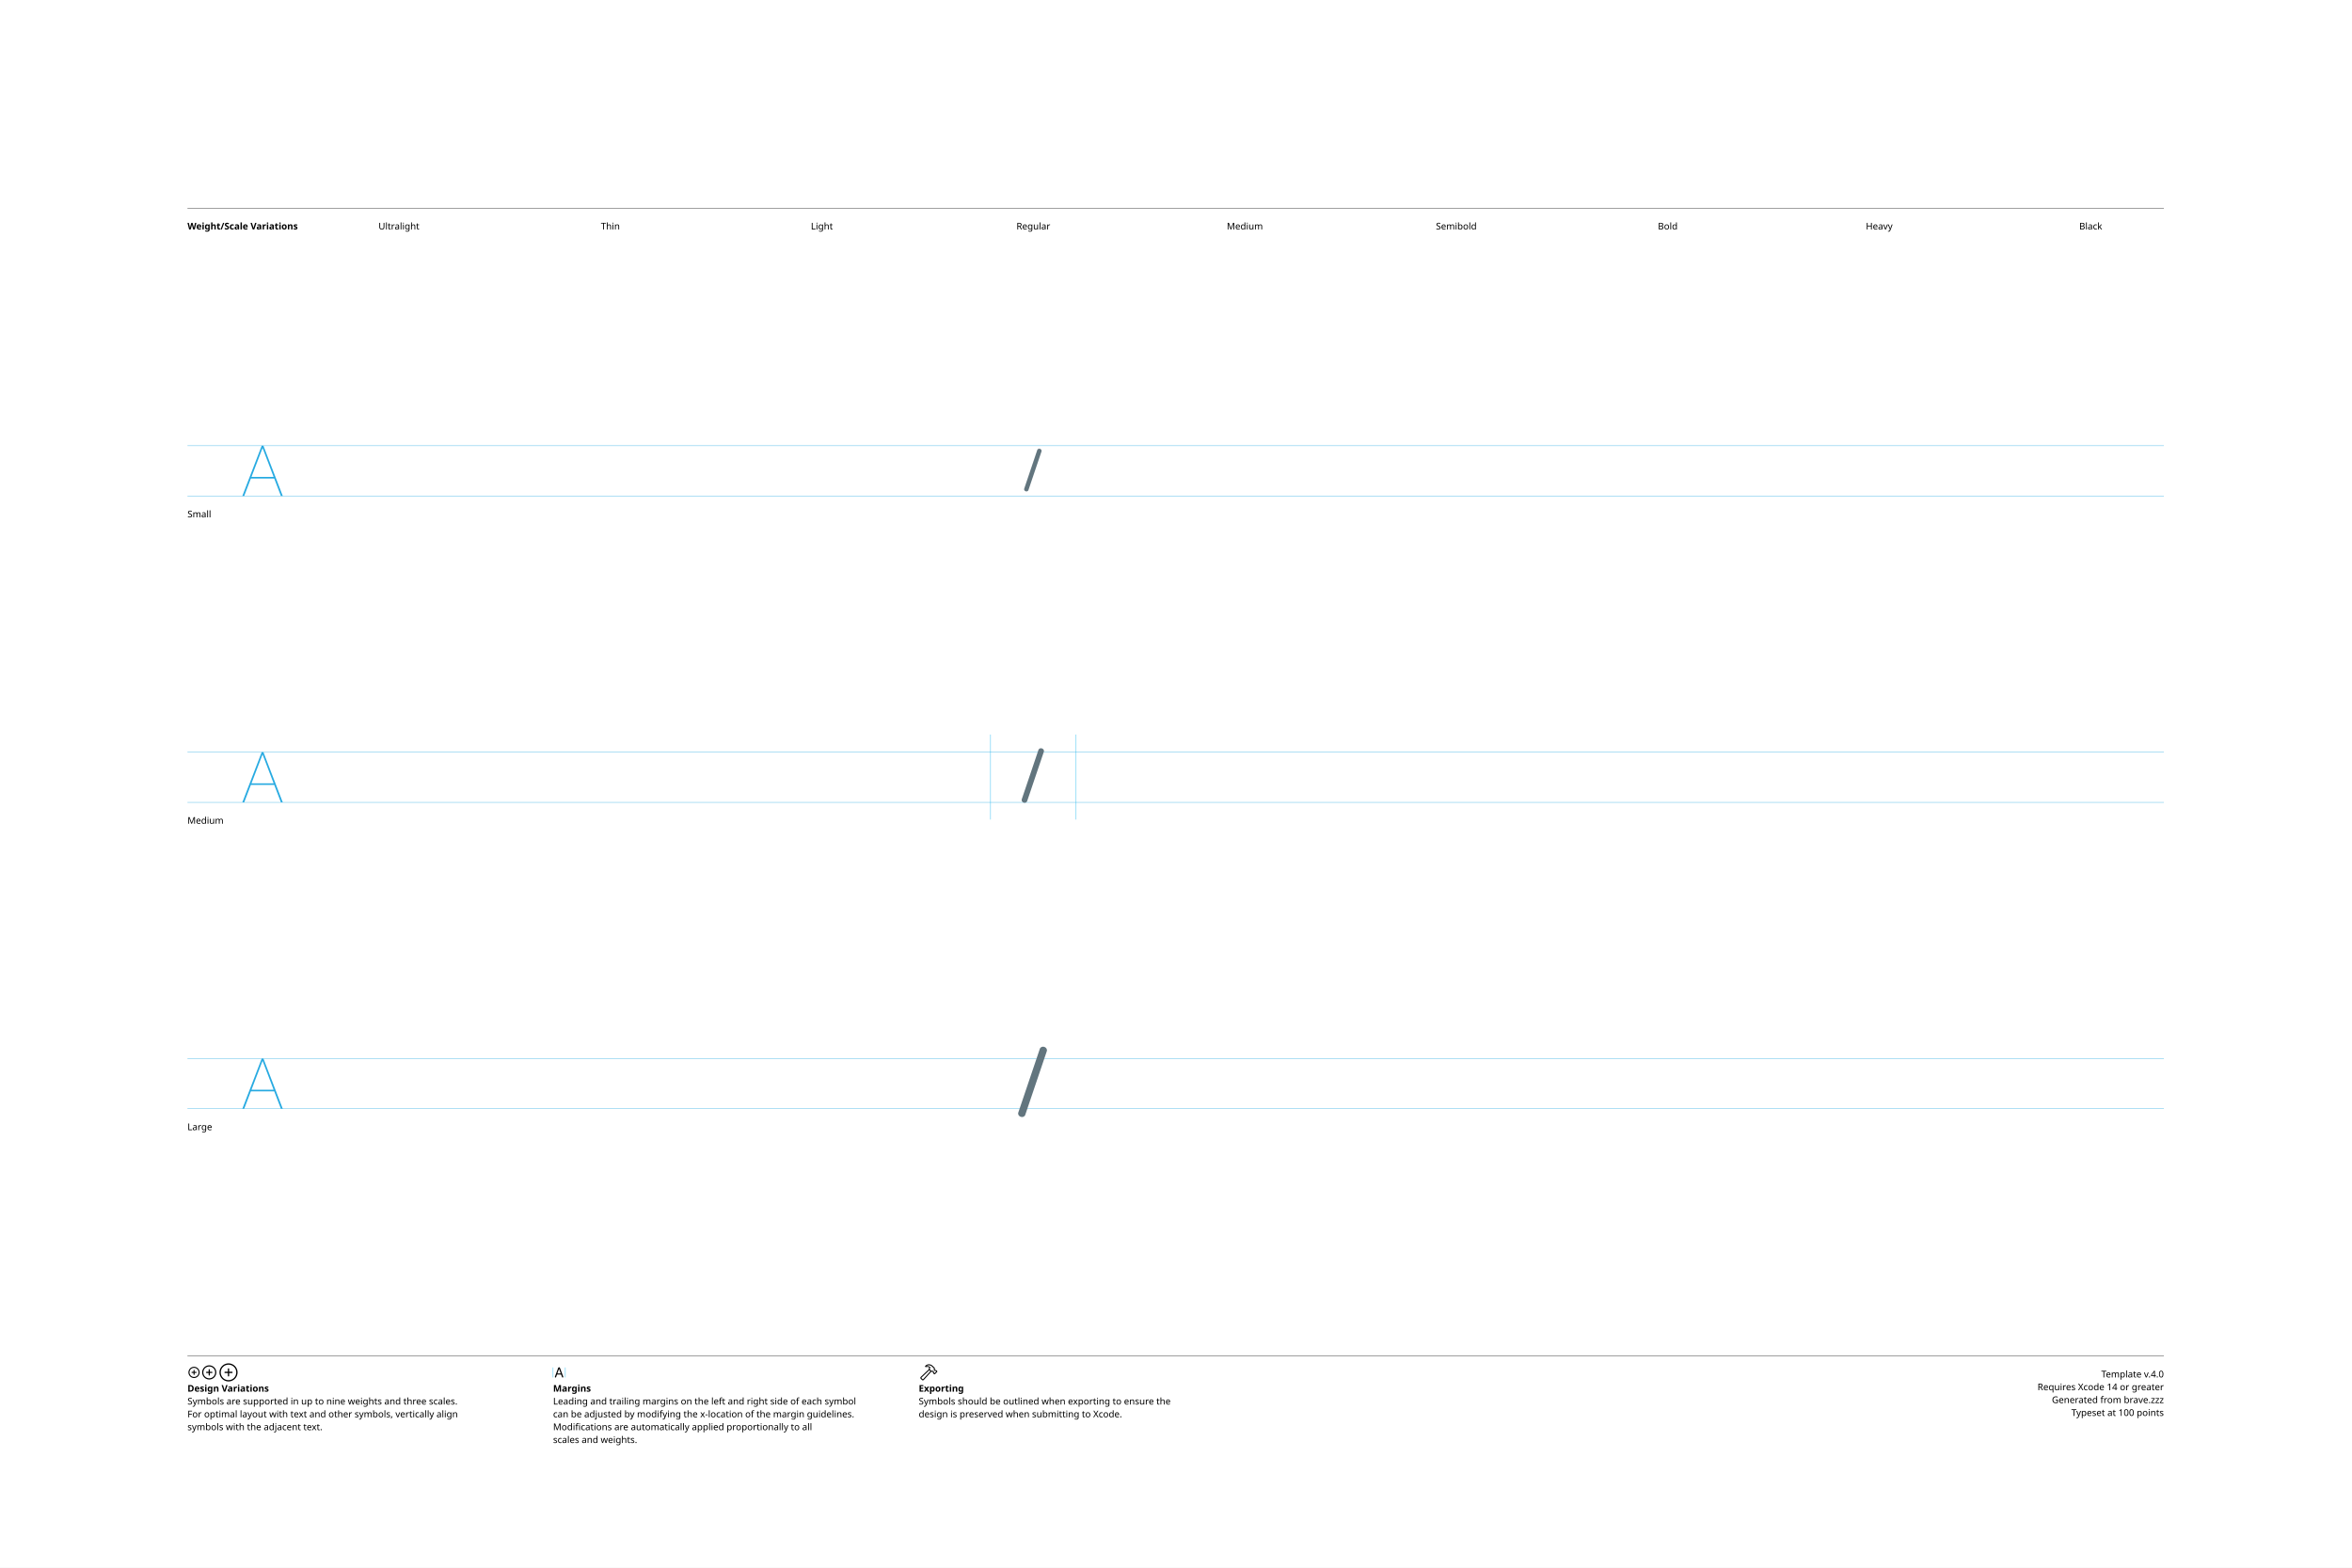
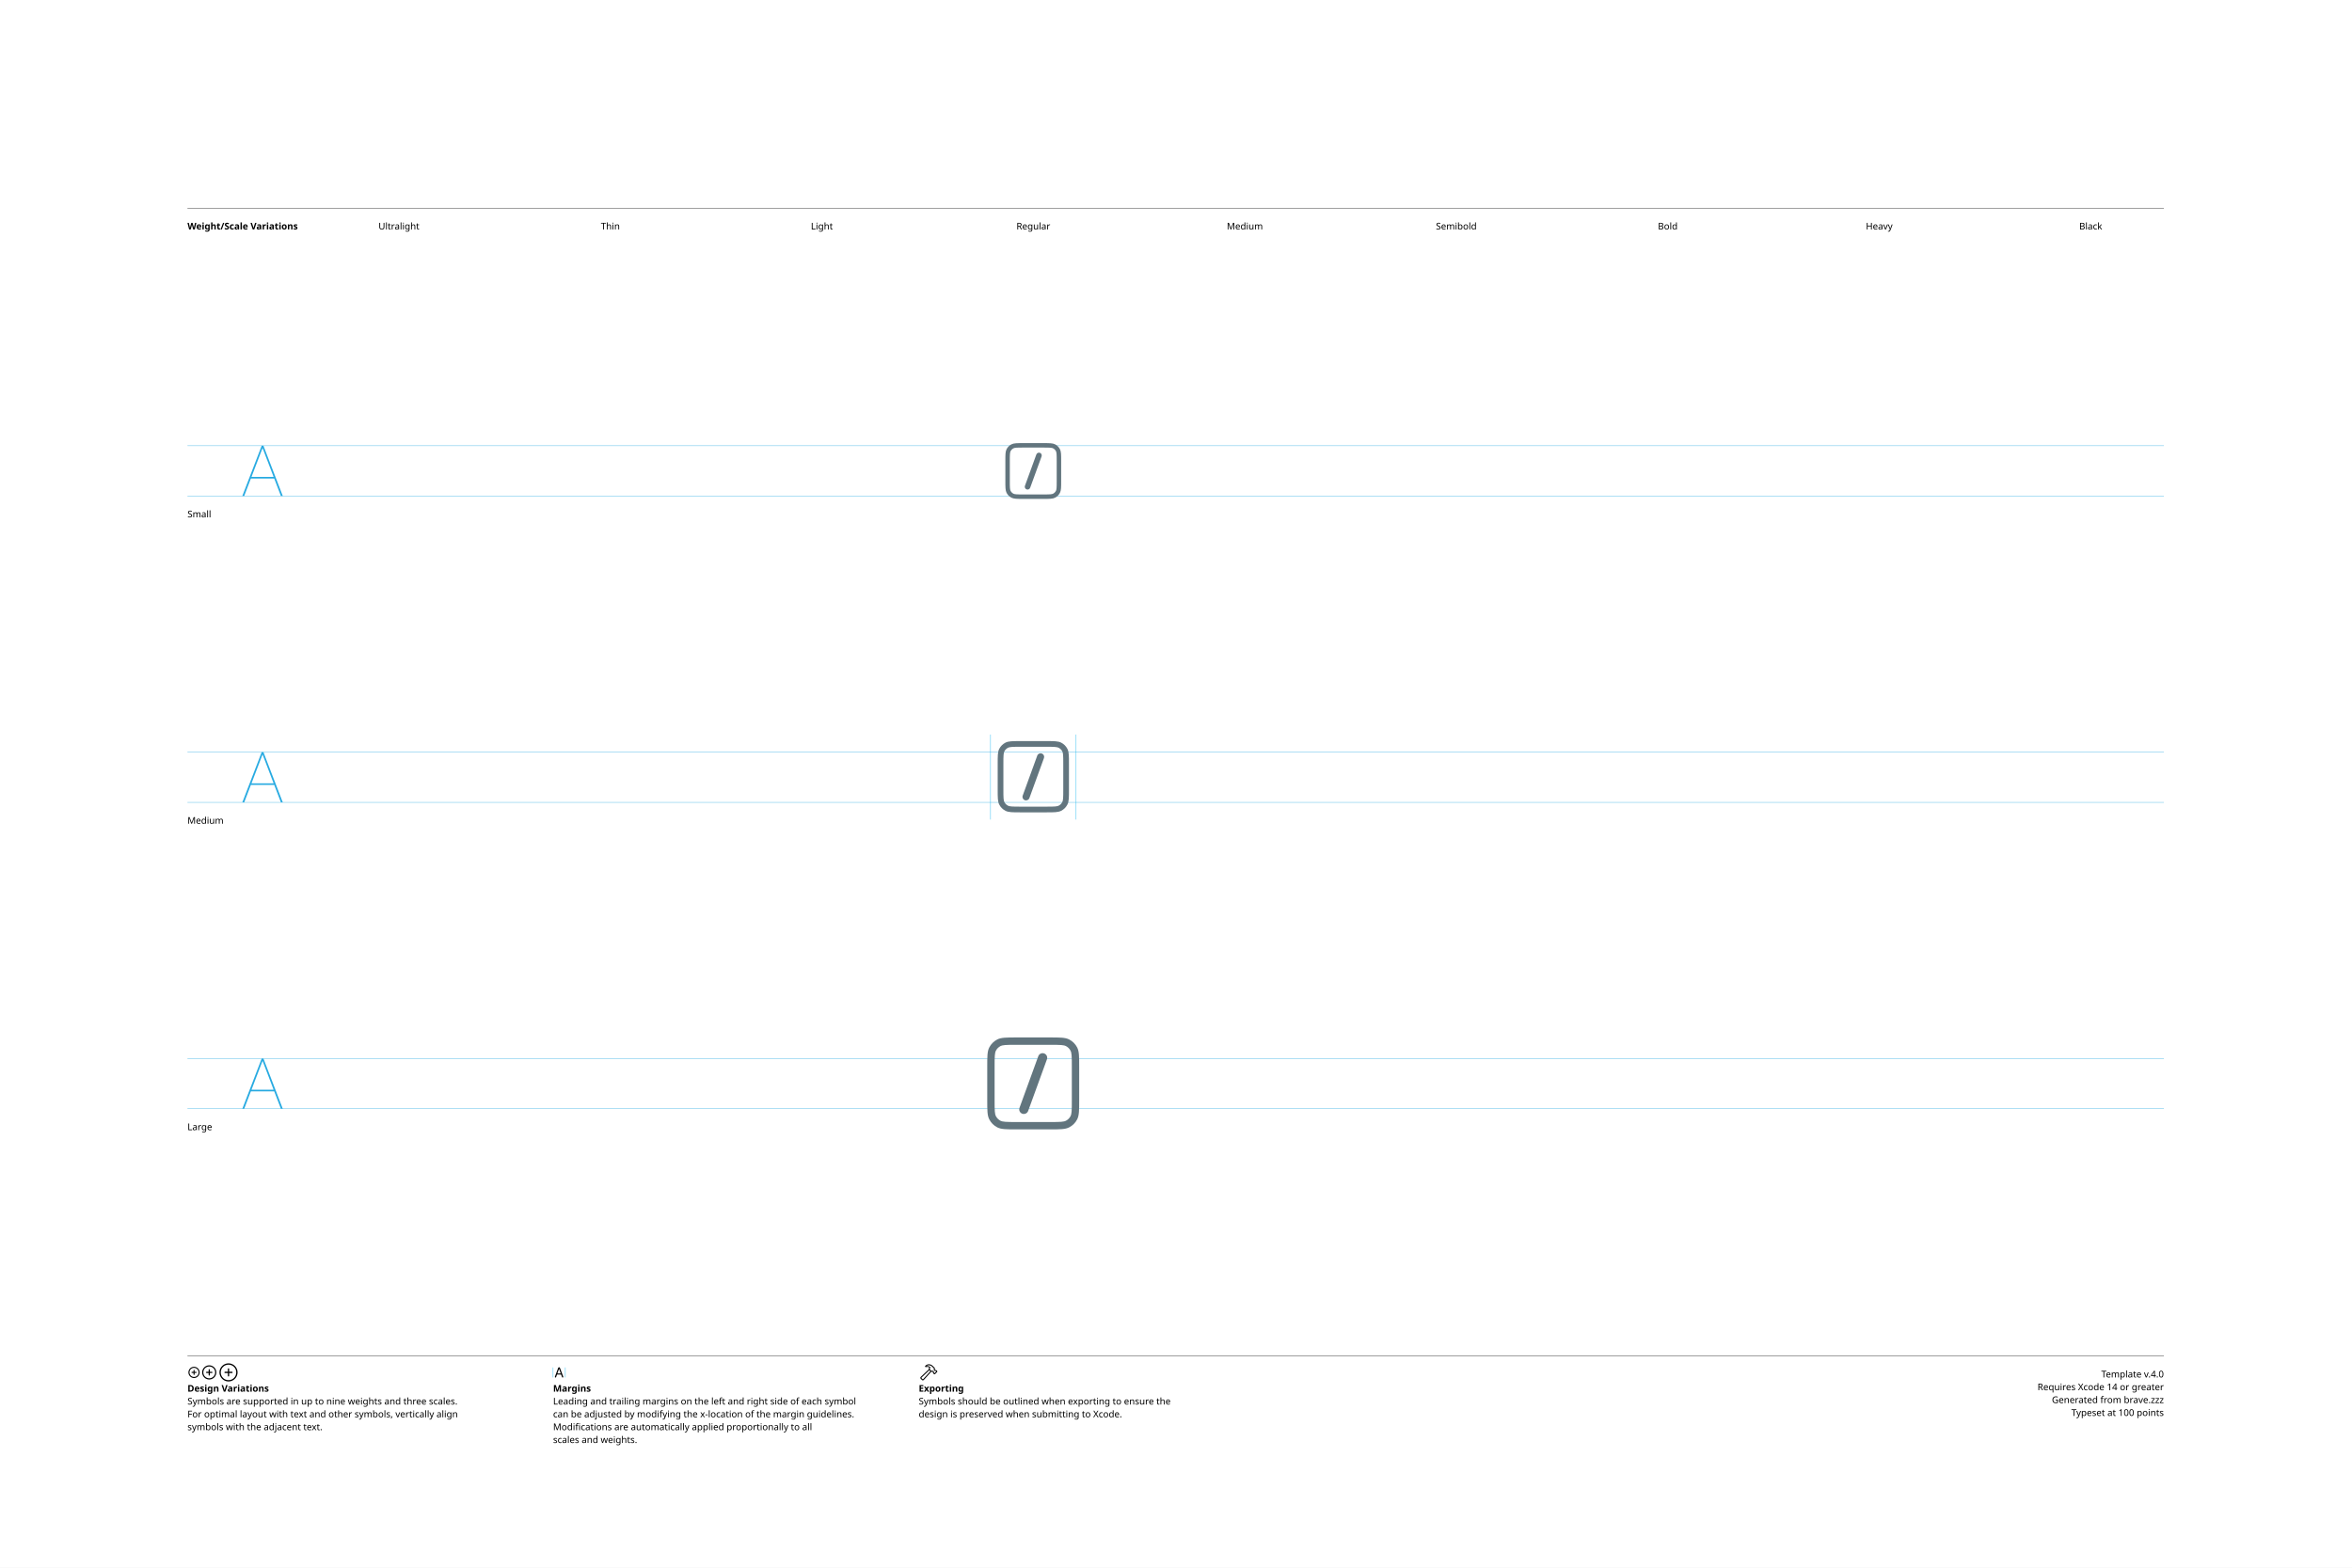
<svg xmlns="http://www.w3.org/2000/svg" version="1.1" width="3300" height="2200">
  <g id="Notes">
    <rect height="2200" id="artboard" style="fill:white;opacity:1" width="3300" x="0" y="0" />
    <line style="fill:none;stroke:black;opacity:1;stroke-width:0.5;" x1="263" x2="3036" y1="292" y2="292" />
    <text style="stroke:none;fill:black;font-family:sans-serif;font-size:13;font-weight:bold;" transform="matrix(1 0 0 1 263 322)">Weight/Scale Variations</text>
    <text style="stroke:none;fill:black;font-family:sans-serif;font-size:13;text-anchor:middle;" transform="matrix(1 0 0 1 559.711 322)">Ultralight</text>
    <text style="stroke:none;fill:black;font-family:sans-serif;font-size:13;text-anchor:middle;" transform="matrix(1 0 0 1 856.422 322)">Thin</text>
    <text style="stroke:none;fill:black;font-family:sans-serif;font-size:13;text-anchor:middle;" transform="matrix(1 0 0 1 1153.13 322)">Light</text>
    <text style="stroke:none;fill:black;font-family:sans-serif;font-size:13;text-anchor:middle;" transform="matrix(1 0 0 1 1449.84 322)">Regular</text>
    <text style="stroke:none;fill:black;font-family:sans-serif;font-size:13;text-anchor:middle;" transform="matrix(1 0 0 1 1746.56 322)">Medium</text>
    <text style="stroke:none;fill:black;font-family:sans-serif;font-size:13;text-anchor:middle;" transform="matrix(1 0 0 1 2043.27 322)">Semibold</text>
    <text style="stroke:none;fill:black;font-family:sans-serif;font-size:13;text-anchor:middle;" transform="matrix(1 0 0 1 2339.98 322)">Bold</text>
    <text style="stroke:none;fill:black;font-family:sans-serif;font-size:13;text-anchor:middle;" transform="matrix(1 0 0 1 2636.69 322)">Heavy</text>
    <text style="stroke:none;fill:black;font-family:sans-serif;font-size:13;text-anchor:middle;" transform="matrix(1 0 0 1 2933.4 322)">Black</text>
    <line style="fill:none;stroke:black;opacity:1;stroke-width:0.5;" x1="263" x2="3036" y1="1903" y2="1903" />
    <g transform="matrix(1 0 0 1 263 1933)">
      <path d="M9.248 0.83C13.555 0.83 17.139-2.744 17.139-7.051C17.139-11.357 13.545-14.932 9.238-14.932C4.941-14.932 1.367-11.357 1.367-7.051C1.367-2.744 4.951 0.83 9.248 0.83ZM9.248-0.654C5.703-0.654 2.871-3.496 2.871-7.051C2.871-10.605 5.693-13.447 9.238-13.447C12.793-13.447 15.645-10.605 15.645-7.051C15.645-3.496 12.803-0.654 9.248-0.654ZM5.654-7.051C5.654-6.621 5.957-6.328 6.406-6.328L8.506-6.328L8.506-4.209C8.506-3.77 8.799-3.467 9.229-3.467C9.678-3.467 9.971-3.77 9.971-4.209L9.971-6.328L12.09-6.328C12.529-6.328 12.832-6.621 12.832-7.051C12.832-7.49 12.529-7.793 12.09-7.793L9.971-7.793L9.971-9.902C9.971-10.352 9.678-10.654 9.229-10.654C8.799-10.654 8.506-10.352 8.506-9.902L8.506-7.793L6.406-7.793C5.957-7.793 5.654-7.49 5.654-7.051Z" />
    </g>
    <g transform="matrix(1 0 0 1 281.867 1933)">
      <path d="M11.709 2.91C17.158 2.91 21.67-1.611 21.67-7.051C21.67-12.5 17.148-17.012 11.699-17.012C6.26-17.012 1.748-12.5 1.748-7.051C1.748-1.611 6.27 2.91 11.709 2.91ZM11.709 1.25C7.1 1.25 3.418-2.441 3.418-7.051C3.418-11.66 7.09-15.352 11.699-15.352C16.309-15.352 20.01-11.66 20.01-7.051C20.01-2.441 16.318 1.25 11.709 1.25ZM7.178-7.051C7.178-6.572 7.51-6.25 8.008-6.25L10.879-6.25L10.879-3.369C10.879-2.881 11.211-2.539 11.69-2.539C12.178-2.539 12.52-2.871 12.52-3.369L12.52-6.25L15.4-6.25C15.889-6.25 16.23-6.572 16.23-7.051C16.23-7.539 15.889-7.881 15.4-7.881L12.52-7.881L12.52-10.752C12.52-11.25 12.178-11.592 11.69-11.592C11.211-11.592 10.879-11.25 10.879-10.752L10.879-7.881L8.008-7.881C7.51-7.881 7.178-7.539 7.178-7.051Z" />
    </g>
    <g transform="matrix(1 0 0 1 305.646 1933)">
      <path d="M14.971 5.664C21.934 5.664 27.695-0.098 27.695-7.051C27.695-14.014 21.924-19.775 14.961-19.775C8.008-19.775 2.256-14.014 2.256-7.051C2.256-0.098 8.018 5.664 14.971 5.664ZM14.971 3.848C8.936 3.848 4.082-1.016 4.082-7.051C4.082-13.096 8.926-17.949 14.961-17.949C21.006-17.949 25.869-13.096 25.869-7.051C25.869-1.016 21.016 3.848 14.971 3.848ZM9.199-7.051C9.199-6.533 9.57-6.172 10.117-6.172L14.062-6.172L14.062-2.217C14.062-1.68 14.434-1.299 14.951-1.299C15.488-1.299 15.859-1.67 15.859-2.217L15.859-6.172L19.814-6.172C20.352-6.172 20.732-6.533 20.732-7.051C20.732-7.598 20.361-7.969 19.814-7.969L15.859-7.969L15.859-11.914C15.859-12.461 15.488-12.842 14.951-12.842C14.434-12.842 14.062-12.461 14.062-11.914L14.062-7.969L10.117-7.969C9.57-7.969 9.199-7.598 9.199-7.051Z" />
    </g>
    <text style="stroke:none;fill:black;font-family:sans-serif;font-size:13;font-weight:bold;" transform="matrix(1 0 0 1 263 1953)">Design Variations</text>
    <text style="stroke:none;fill:black;font-family:sans-serif;font-size:13;" transform="matrix(1 0 0 1 263 1971)">Symbols are supported in up to nine weights and three scales.</text>
    <text style="stroke:none;fill:black;font-family:sans-serif;font-size:13;" transform="matrix(1 0 0 1 263 1989)">For optimal layout with text and other symbols, vertically align</text>
    <text style="stroke:none;fill:black;font-family:sans-serif;font-size:13;" transform="matrix(1 0 0 1 263 2007)">symbols with the adjacent text.</text>
    <line style="fill:none;stroke:#00AEEF;stroke-width:0.5;opacity:1.0;" x1="776" x2="776" y1="1919" y2="1933" />
    <g transform="matrix(1 0 0 1 776 1933)">
      <path d="M3.311 0.156C3.828 0.156 4.082-0.039 4.268-0.586L5.527-4.033L11.289-4.033L12.549-0.586C12.734-0.039 12.988 0.156 13.496 0.156C14.014 0.156 14.346-0.156 14.346-0.645C14.346-0.811 14.316-0.967 14.238-1.172L9.658-13.369C9.434-13.965 9.033-14.268 8.408-14.268C7.803-14.268 7.393-13.975 7.178-13.379L2.598-1.162C2.52-0.957 2.49-0.801 2.49-0.635C2.49-0.146 2.803 0.156 3.311 0.156ZM6.006-5.518L8.379-12.09L8.428-12.09L10.801-5.518Z" />
    </g>
    <line style="fill:none;stroke:#00AEEF;stroke-width:0.5;opacity:1.0;" x1="793.197" x2="793.197" y1="1919" y2="1933" />
    <text style="stroke:none;fill:black;font-family:sans-serif;font-size:13;font-weight:bold;" transform="matrix(1 0 0 1 776 1953)">Margins</text>
    <text style="stroke:none;fill:black;font-family:sans-serif;font-size:13;" transform="matrix(1 0 0 1 776 1971)">Leading and trailing margins on the left and right side of each symbol</text>
    <text style="stroke:none;fill:black;font-family:sans-serif;font-size:13;" transform="matrix(1 0 0 1 776 1989)">can be adjusted by modifying the x-location of the margin guidelines.</text>
    <text style="stroke:none;fill:black;font-family:sans-serif;font-size:13;" transform="matrix(1 0 0 1 776 2007)">Modifications are automatically applied proportionally to all</text>
    <text style="stroke:none;fill:black;font-family:sans-serif;font-size:13;" transform="matrix(1 0 0 1 776 2025)">scales and weights.</text>
    <g transform="matrix(1 0 0 1 1289 1933)">
      <path d="M2.842 1.865L4.541 3.574C5.4 4.443 6.387 4.385 7.314 3.359L18.008-8.428L17.041-9.404L6.426 2.275C6.074 2.676 5.742 2.773 5.273 2.305L4.102 1.143C3.633 0.684 3.74 0.342 4.141-0.02L15.615-10.82L14.639-11.787L3.047-0.898C2.061 0.02 1.982 0.996 2.842 1.865ZM9.258-16.328C8.838-15.918 8.809-15.342 9.043-14.951C9.277-14.59 9.736-14.355 10.381-14.521C11.846-14.863 13.369-14.922 14.795-13.984L14.209-12.529C13.867-11.699 14.043-11.113 14.58-10.566L16.875-8.252C17.363-7.764 17.773-7.744 18.34-7.842L19.404-8.037L20.068-7.363L20.029-6.807C19.99-6.309 20.117-5.928 20.605-5.449L21.367-4.707C21.846-4.229 22.461-4.199 22.93-4.668L25.84-7.588C26.309-8.057 26.289-8.652 25.811-9.131L25.039-9.893C24.561-10.371 24.189-10.527 23.711-10.488L23.135-10.44L22.49-11.074L22.734-12.197C22.861-12.764 22.705-13.203 22.119-13.789L19.922-15.977C16.582-19.297 12.148-19.219 9.258-16.328ZM10.752-15.957C13.184-17.734 16.475-17.432 18.701-15.205L21.133-12.793C21.367-12.559 21.406-12.373 21.338-12.031L21.016-10.547L22.52-9.062L23.506-9.121C23.76-9.131 23.838-9.111 24.033-8.916L24.609-8.34L22.168-5.898L21.592-6.475C21.396-6.67 21.367-6.748 21.377-7.012L21.445-7.988L19.951-9.473L18.428-9.219C18.105-9.15 17.959-9.18 17.715-9.414L15.713-11.416C15.459-11.65 15.43-11.816 15.586-12.188L16.465-14.277C14.902-15.732 12.871-16.357 10.84-15.762C10.684-15.723 10.625-15.85 10.752-15.957Z" />
    </g>
    <text style="stroke:none;fill:black;font-family:sans-serif;font-size:13;font-weight:bold;" transform="matrix(1 0 0 1 1289 1953)">Exporting</text>
    <text style="stroke:none;fill:black;font-family:sans-serif;font-size:13;" transform="matrix(1 0 0 1 1289 1971)">Symbols should be outlined when exporting to ensure the</text>
    <text style="stroke:none;fill:black;font-family:sans-serif;font-size:13;" transform="matrix(1 0 0 1 1289 1989)">design is preserved when submitting to Xcode.</text>
    <text id="template-version" style="stroke:none;fill:black;font-family:sans-serif;font-size:13;text-anchor:end;" transform="matrix(1 0 0 1 3036 1933)">Template v.4.0</text>
    <text style="stroke:none;fill:black;font-family:sans-serif;font-size:13;text-anchor:end;" transform="matrix(1 0 0 1 3036 1951)">Requires Xcode 14 or greater</text>
    <text id="descriptive-name" style="stroke:none;fill:black;font-family:sans-serif;font-size:13;text-anchor:end;" transform="matrix(1 0 0 1 3036 1969)">Generated from brave.zzz</text>
    <text style="stroke:none;fill:black;font-family:sans-serif;font-size:13;text-anchor:end;" transform="matrix(1 0 0 1 3036 1987)">Typeset at 100 points</text>
    <text style="stroke:none;fill:black;font-family:sans-serif;font-size:13;" transform="matrix(1 0 0 1 263 726)">Small</text>
    <text style="stroke:none;fill:black;font-family:sans-serif;font-size:13;" transform="matrix(1 0 0 1 263 1156)">Medium</text>
    <text style="stroke:none;fill:black;font-family:sans-serif;font-size:13;" transform="matrix(1 0 0 1 263 1586)">Large</text>
  </g>
  <g id="Guides">
    <g id="H-reference" style="fill:#27AAE1;stroke:none;" transform="matrix(1 0 0 1 339 696)">
      <path d="M0.994 0L3.638 0L29.328-67.132L30.03-67.132L30.03-70.459L28.123-70.459ZM11.688-24.48L46.981-24.48L46.231-26.729L12.438-26.729ZM55.12 0L57.764 0L30.638-70.459L29.433-70.459L29.433-67.132Z" />
    </g>
    <line id="Baseline-S" style="fill:none;stroke:#27AAE1;opacity:1;stroke-width:0.5;" x1="263" x2="3036" y1="696" y2="696" />
    <line id="Capline-S" style="fill:none;stroke:#27AAE1;opacity:1;stroke-width:0.5;" x1="263" x2="3036" y1="625.541" y2="625.541" />
    <g id="H-reference" style="fill:#27AAE1;stroke:none;" transform="matrix(1 0 0 1 339 1126)">
      <path d="M0.994 0L3.638 0L29.328-67.132L30.03-67.132L30.03-70.459L28.123-70.459ZM11.688-24.48L46.981-24.48L46.231-26.729L12.438-26.729ZM55.12 0L57.764 0L30.638-70.459L29.433-70.459L29.433-67.132Z" />
    </g>
    <line id="Baseline-M" style="fill:none;stroke:#27AAE1;opacity:1;stroke-width:0.5;" x1="263" x2="3036" y1="1126" y2="1126" />
    <line id="Capline-M" style="fill:none;stroke:#27AAE1;opacity:1;stroke-width:0.5;" x1="263" x2="3036" y1="1055.54" y2="1055.54" />
    <g id="H-reference" style="fill:#27AAE1;stroke:none;" transform="matrix(1 0 0 1 339 1556)">
      <path d="M0.994 0L3.638 0L29.328-67.132L30.03-67.132L30.03-70.459L28.123-70.459ZM11.688-24.48L46.981-24.48L46.231-26.729L12.438-26.729ZM55.12 0L57.764 0L30.638-70.459L29.433-70.459L29.433-67.132Z" />
    </g>
    <line id="Baseline-L" style="fill:none;stroke:#27AAE1;opacity:1;stroke-width:0.5;" x1="263" x2="3036" y1="1556" y2="1556" />
    <line id="Capline-L" style="fill:none;stroke:#27AAE1;opacity:1;stroke-width:0.5;" x1="263" x2="3036" y1="1485.54" y2="1485.54" />
    <line id="left-margin-Regular-M" style="fill:none;stroke:#00AEEF;stroke-width:0.5;opacity:1.0;" x1="1389.82" x2="1389.82" y1="1030.79" y2="1150.12" />
    <line id="right-margin-Regular-M" style="fill:none;stroke:#00AEEF;stroke-width:0.5;opacity:1.0;" x1="1509.87" x2="1509.87" y1="1030.79" y2="1150.12" />
  </g>
  <g id="Symbols">
    <g id="Regular-L" transform="matrix(6.45 0 0 6.45 1372.267 1443)">
      <defs>
        <clipPath id="clip-1">
          <rect x="0" y="0" width="24" height="24" fill="none" fill-rule="nonzero" />
        </clipPath>
      </defs>
      <g clip-path="url(#clip-1)" fill="none" fill-rule="none" stroke="none" stroke-width="1" stroke-linecap="butt" stroke-linejoin="miter" stroke-miterlimit="10" stroke-dasharray="" stroke-dashoffset="0" font-family="none" font-weight="none" font-size="none" text-anchor="none" style="mix-blend-mode: normal">
-         <path d="M9.28,19.27c-0.418,-0.14 -0.655,-0.558 -0.528,-0.932l4.688,-13.865c0.126,-0.374 0.568,-0.562 0.987,-0.42c0.418,0.141 0.655,0.559 0.529,0.933l-4.689,13.864c-0.126,0.373 -0.568,0.561 -0.986,0.42z" fill="#62757e" fill-rule="nonzero" />
+         <path d="M5.903,3.649c-0.568,0.047 -0.828,0.129 -0.993,0.213c-0.451,0.23 -0.818,0.597 -1.048,1.048c-0.084,0.165 -0.166,0.425 -0.212,0.993c-0.049,0.587 -0.05,1.35 -0.05,2.497v7.2c0,1.147 0.001,1.91 0.049,2.497c0.047,0.568 0.129,0.828 0.213,0.993c0.23,0.451 0.597,0.818 1.048,1.048c0.165,0.084 0.425,0.166 0.993,0.212c0.587,0.049 1.35,0.05 2.497,0.05h7.2c1.147,0 1.91,-0.001 2.497,-0.049c0.568,-0.047 0.828,-0.129 0.993,-0.213c0.451,-0.23 0.818,-0.597 1.048,-1.048c0.084,-0.165 0.166,-0.425 0.212,-0.993c0.049,-0.587 0.05,-1.35 0.05,-2.497v-7.2c0,-1.147 -0.001,-1.91 -0.049,-2.497c-0.047,-0.568 -0.129,-0.828 -0.213,-0.993c-0.23,-0.451 -0.597,-0.818 -1.048,-1.048c-0.165,-0.084 -0.425,-0.166 -0.993,-0.212c-0.587,-0.049 -1.35,-0.05 -2.497,-0.05h-7.2c-1.147,0 -1.91,0.001 -2.497,0.049zM2,8.4c0,-2.24 0,-3.36 0.436,-4.216c0.383,-0.753 0.995,-1.365 1.748,-1.748c0.856,-0.436 1.976,-0.436 4.216,-0.436h7.2c2.24,0 3.36,0 4.216,0.436c0.753,0.383 1.365,0.995 1.748,1.748c0.436,0.856 0.436,1.976 0.436,4.216v7.2c0,2.24 0,3.36 -0.436,4.216c-0.383,0.753 -0.995,1.365 -1.748,1.748c-0.856,0.436 -1.976,0.436 -4.216,0.436h-7.2c-2.24,0 -3.36,0 -4.216,-0.436c-0.753,-0.383 -1.365,-0.995 -1.748,-1.748c-0.436,-0.856 -0.436,-1.976 -0.436,-4.216zM14.95,5.997c0.112,0.24 0.124,0.516 0.033,0.765l-4.086,11.228c-0.189,0.519 -0.763,0.787 -1.282,0.598c-0.519,-0.189 -0.787,-0.763 -0.598,-1.282l4.087,-11.228c0.189,-0.519 0.762,-0.786 1.281,-0.598c0.249,0.091 0.452,0.277 0.565,0.517z" fill="#62757e" fill-rule="nonzero" />
      </g>
    </g>
    <g id="Regular-M" transform="matrix(5 0 0 5 1389.82 1030)">
      <defs>
        <clipPath id="clip-1">
          <rect x="0" y="0" width="24" height="24" fill="none" fill-rule="nonzero" />
        </clipPath>
      </defs>
      <g clip-path="url(#clip-1)" fill="none" fill-rule="none" stroke="none" stroke-width="1" stroke-linecap="butt" stroke-linejoin="miter" stroke-miterlimit="10" stroke-dasharray="" stroke-dashoffset="0" font-family="none" font-weight="none" font-size="none" text-anchor="none" style="mix-blend-mode: normal">
-         <path d="M9.28,19.27c-0.418,-0.14 -0.655,-0.558 -0.528,-0.932l4.688,-13.865c0.126,-0.374 0.568,-0.562 0.987,-0.42c0.418,0.141 0.655,0.559 0.529,0.933l-4.689,13.864c-0.126,0.373 -0.568,0.561 -0.986,0.42z" fill="#62757e" fill-rule="nonzero" />
+         <path d="M5.903,3.649c-0.568,0.047 -0.828,0.129 -0.993,0.213c-0.451,0.23 -0.818,0.597 -1.048,1.048c-0.084,0.165 -0.166,0.425 -0.212,0.993c-0.049,0.587 -0.05,1.35 -0.05,2.497v7.2c0,1.147 0.001,1.91 0.049,2.497c0.047,0.568 0.129,0.828 0.213,0.993c0.23,0.451 0.597,0.818 1.048,1.048c0.165,0.084 0.425,0.166 0.993,0.212c0.587,0.049 1.35,0.05 2.497,0.05h7.2c1.147,0 1.91,-0.001 2.497,-0.049c0.568,-0.047 0.828,-0.129 0.993,-0.213c0.451,-0.23 0.818,-0.597 1.048,-1.048c0.084,-0.165 0.166,-0.425 0.212,-0.993c0.049,-0.587 0.05,-1.35 0.05,-2.497v-7.2c0,-1.147 -0.001,-1.91 -0.049,-2.497c-0.047,-0.568 -0.129,-0.828 -0.213,-0.993c-0.23,-0.451 -0.597,-0.818 -1.048,-1.048c-0.165,-0.084 -0.425,-0.166 -0.993,-0.212c-0.587,-0.049 -1.35,-0.05 -2.497,-0.05h-7.2c-1.147,0 -1.91,0.001 -2.497,0.049zM2,8.4c0,-2.24 0,-3.36 0.436,-4.216c0.383,-0.753 0.995,-1.365 1.748,-1.748c0.856,-0.436 1.976,-0.436 4.216,-0.436h7.2c2.24,0 3.36,0 4.216,0.436c0.753,0.383 1.365,0.995 1.748,1.748c0.436,0.856 0.436,1.976 0.436,4.216v7.2c0,2.24 0,3.36 -0.436,4.216c-0.383,0.753 -0.995,1.365 -1.748,1.748c-0.856,0.436 -1.976,0.436 -4.216,0.436h-7.2c-2.24,0 -3.36,0 -4.216,-0.436c-0.753,-0.383 -1.365,-0.995 -1.748,-1.748c-0.436,-0.856 -0.436,-1.976 -0.436,-4.216zM14.95,5.997c0.112,0.24 0.124,0.516 0.033,0.765l-4.086,11.228c-0.189,0.519 -0.763,0.787 -1.282,0.598c-0.519,-0.189 -0.787,-0.763 -0.598,-1.282l4.087,-11.228c0.189,-0.519 0.762,-0.786 1.281,-0.598c0.249,0.091 0.452,0.277 0.565,0.517z" fill="#62757e" fill-rule="nonzero" />
      </g>
    </g>
    <g id="Regular-S" transform="matrix(3.915 0 0 3.915 1402.75 614)">
      <defs>
        <clipPath id="clip-1">
          <rect x="0" y="0" width="24" height="24" fill="none" fill-rule="nonzero" />
        </clipPath>
      </defs>
      <g clip-path="url(#clip-1)" fill="none" fill-rule="none" stroke="none" stroke-width="1" stroke-linecap="butt" stroke-linejoin="miter" stroke-miterlimit="10" stroke-dasharray="" stroke-dashoffset="0" font-family="none" font-weight="none" font-size="none" text-anchor="none" style="mix-blend-mode: normal">
-         <path d="M9.28,19.27c-0.418,-0.14 -0.655,-0.558 -0.528,-0.932l4.688,-13.865c0.126,-0.374 0.568,-0.562 0.987,-0.42c0.418,0.141 0.655,0.559 0.529,0.933l-4.689,13.864c-0.126,0.373 -0.568,0.561 -0.986,0.42z" fill="#62757e" fill-rule="nonzero" />
+         <path d="M5.903,3.649c-0.568,0.047 -0.828,0.129 -0.993,0.213c-0.451,0.23 -0.818,0.597 -1.048,1.048c-0.084,0.165 -0.166,0.425 -0.212,0.993c-0.049,0.587 -0.05,1.35 -0.05,2.497v7.2c0,1.147 0.001,1.91 0.049,2.497c0.047,0.568 0.129,0.828 0.213,0.993c0.23,0.451 0.597,0.818 1.048,1.048c0.165,0.084 0.425,0.166 0.993,0.212c0.587,0.049 1.35,0.05 2.497,0.05h7.2c1.147,0 1.91,-0.001 2.497,-0.049c0.568,-0.047 0.828,-0.129 0.993,-0.213c0.451,-0.23 0.818,-0.597 1.048,-1.048c0.084,-0.165 0.166,-0.425 0.212,-0.993c0.049,-0.587 0.05,-1.35 0.05,-2.497v-7.2c0,-1.147 -0.001,-1.91 -0.049,-2.497c-0.047,-0.568 -0.129,-0.828 -0.213,-0.993c-0.23,-0.451 -0.597,-0.818 -1.048,-1.048c-0.165,-0.084 -0.425,-0.166 -0.993,-0.212c-0.587,-0.049 -1.35,-0.05 -2.497,-0.05h-7.2c-1.147,0 -1.91,0.001 -2.497,0.049zM2,8.4c0,-2.24 0,-3.36 0.436,-4.216c0.383,-0.753 0.995,-1.365 1.748,-1.748c0.856,-0.436 1.976,-0.436 4.216,-0.436h7.2c2.24,0 3.36,0 4.216,0.436c0.753,0.383 1.365,0.995 1.748,1.748c0.436,0.856 0.436,1.976 0.436,4.216v7.2c0,2.24 0,3.36 -0.436,4.216c-0.383,0.753 -0.995,1.365 -1.748,1.748c-0.856,0.436 -1.976,0.436 -4.216,0.436h-7.2c-2.24,0 -3.36,0 -4.216,-0.436c-0.753,-0.383 -1.365,-0.995 -1.748,-1.748c-0.436,-0.856 -0.436,-1.976 -0.436,-4.216zM14.95,5.997c0.112,0.24 0.124,0.516 0.033,0.765l-4.086,11.228c-0.189,0.519 -0.763,0.787 -1.282,0.598c-0.519,-0.189 -0.787,-0.763 -0.598,-1.282l4.087,-11.228c0.189,-0.519 0.762,-0.786 1.281,-0.598c0.249,0.091 0.452,0.277 0.565,0.517z" fill="#62757e" fill-rule="nonzero" />
      </g>
    </g>
  </g>
</svg>
